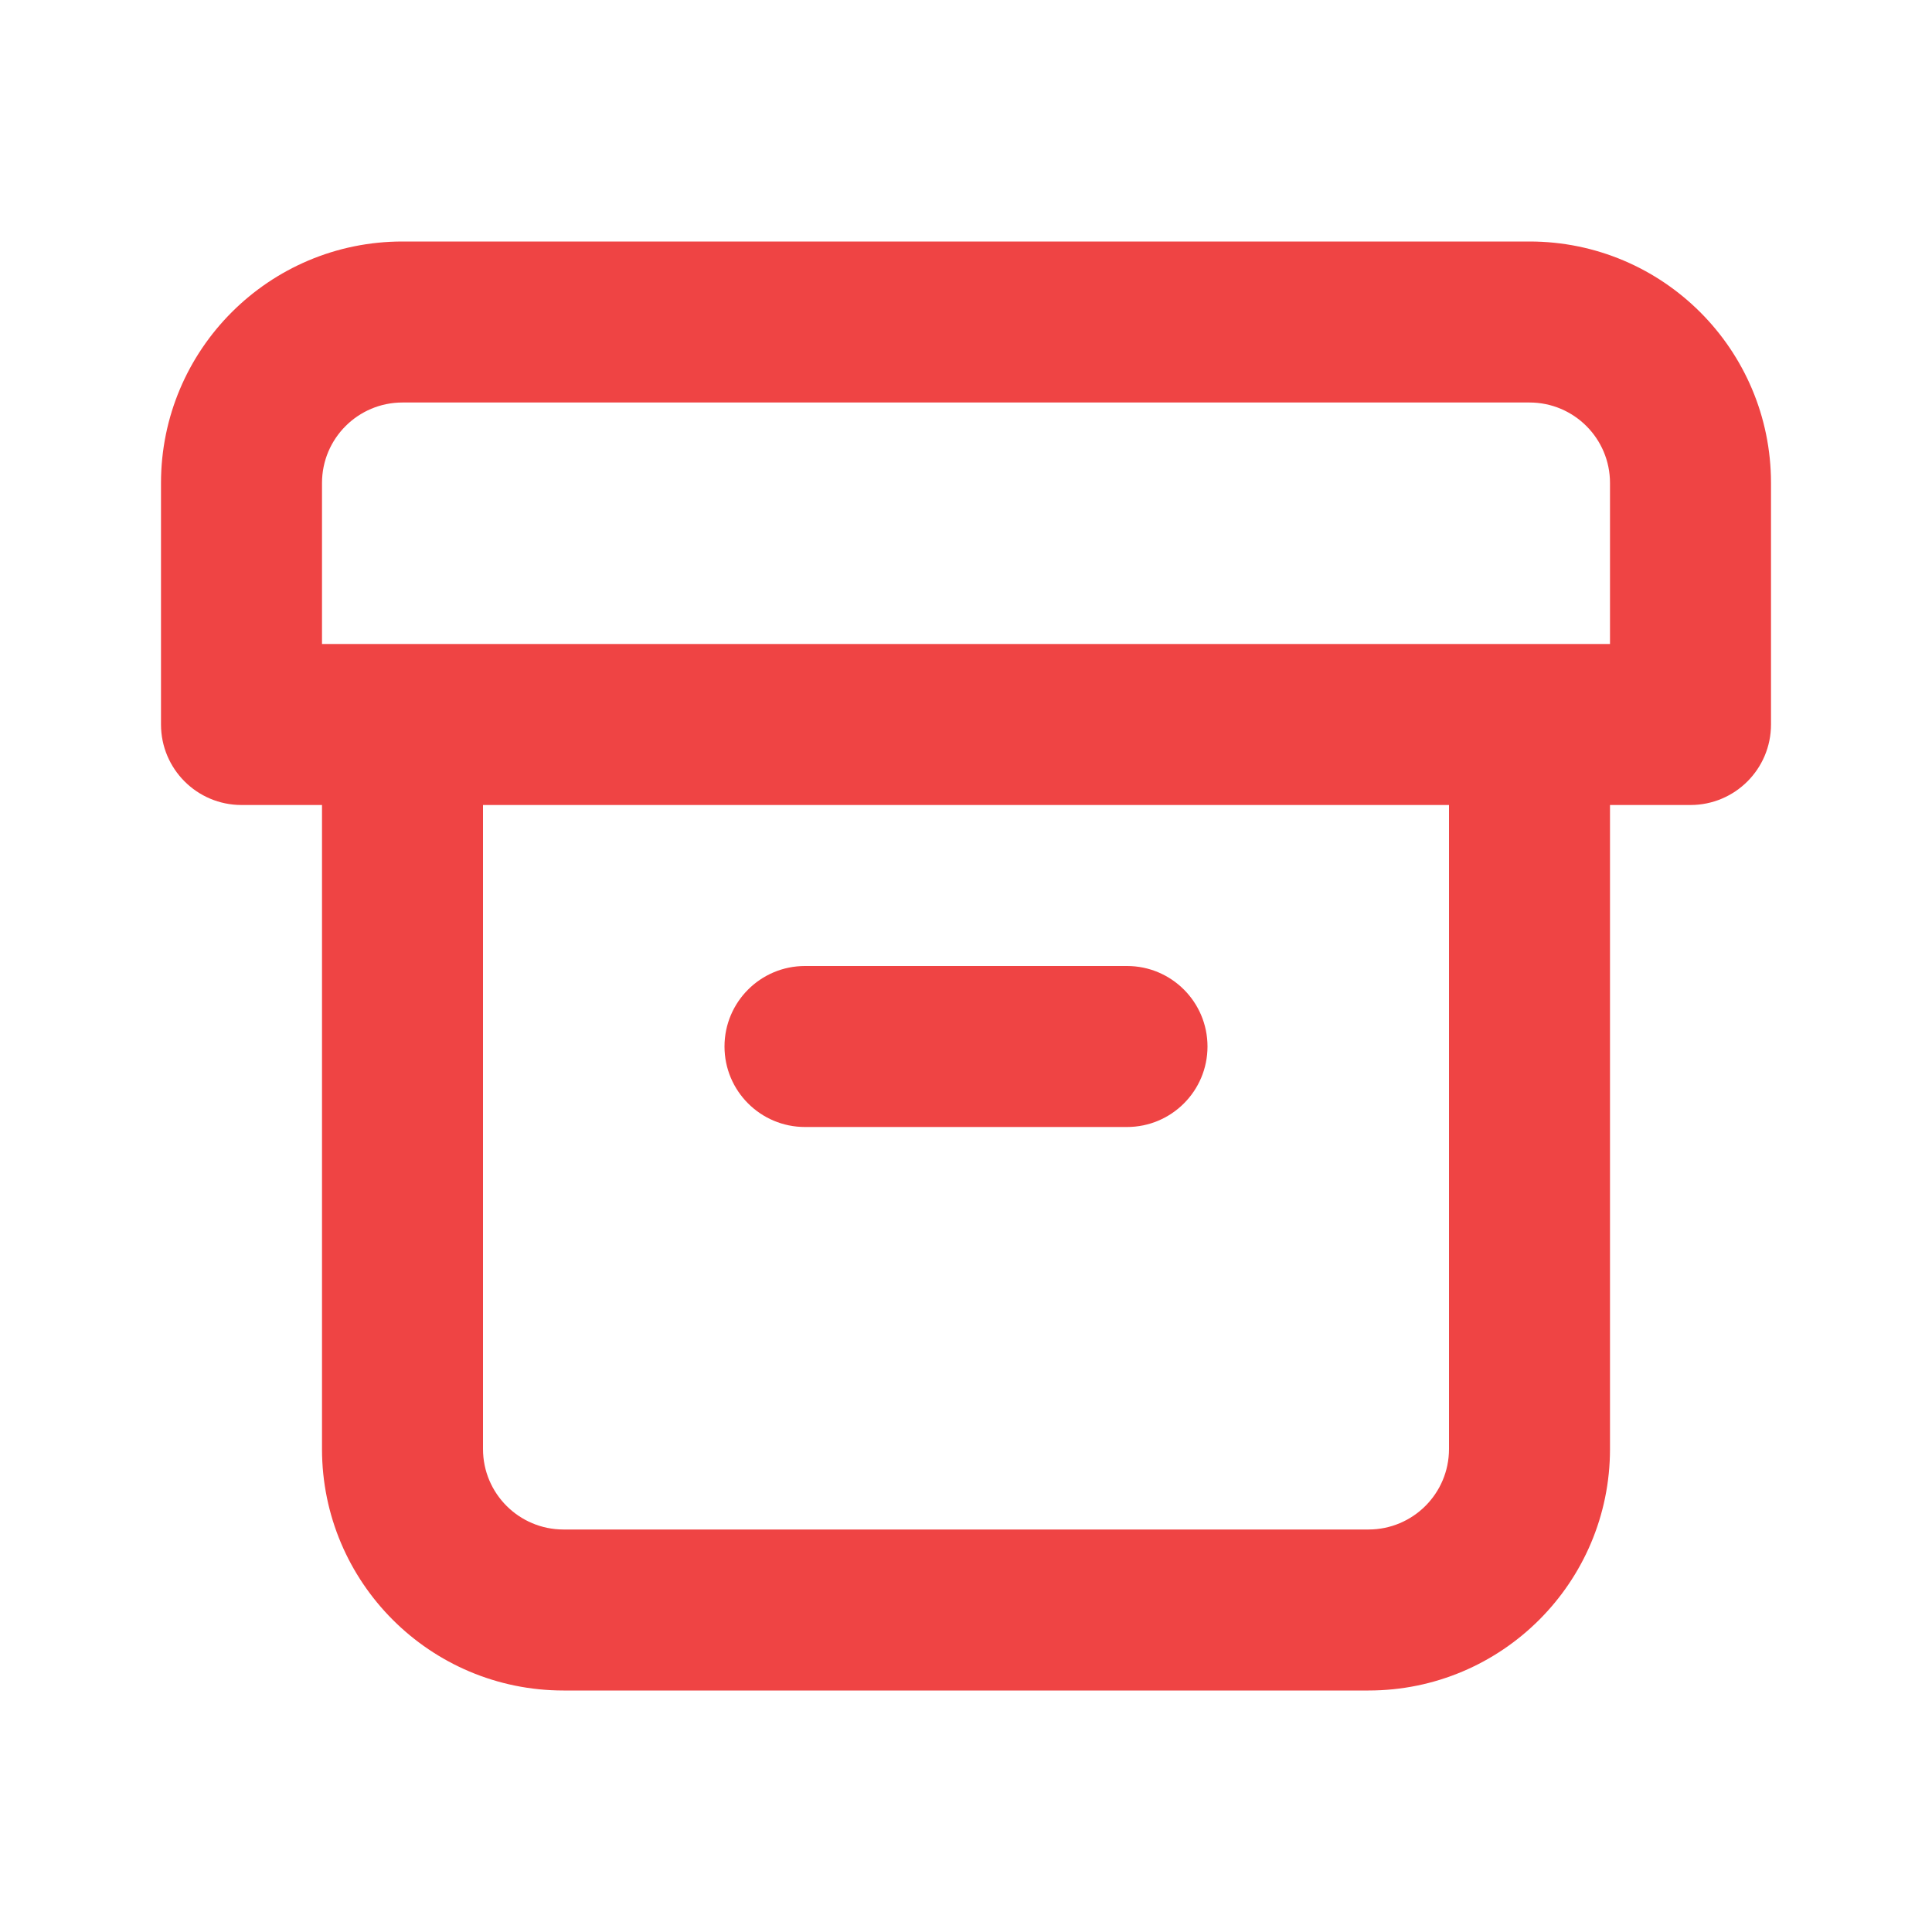
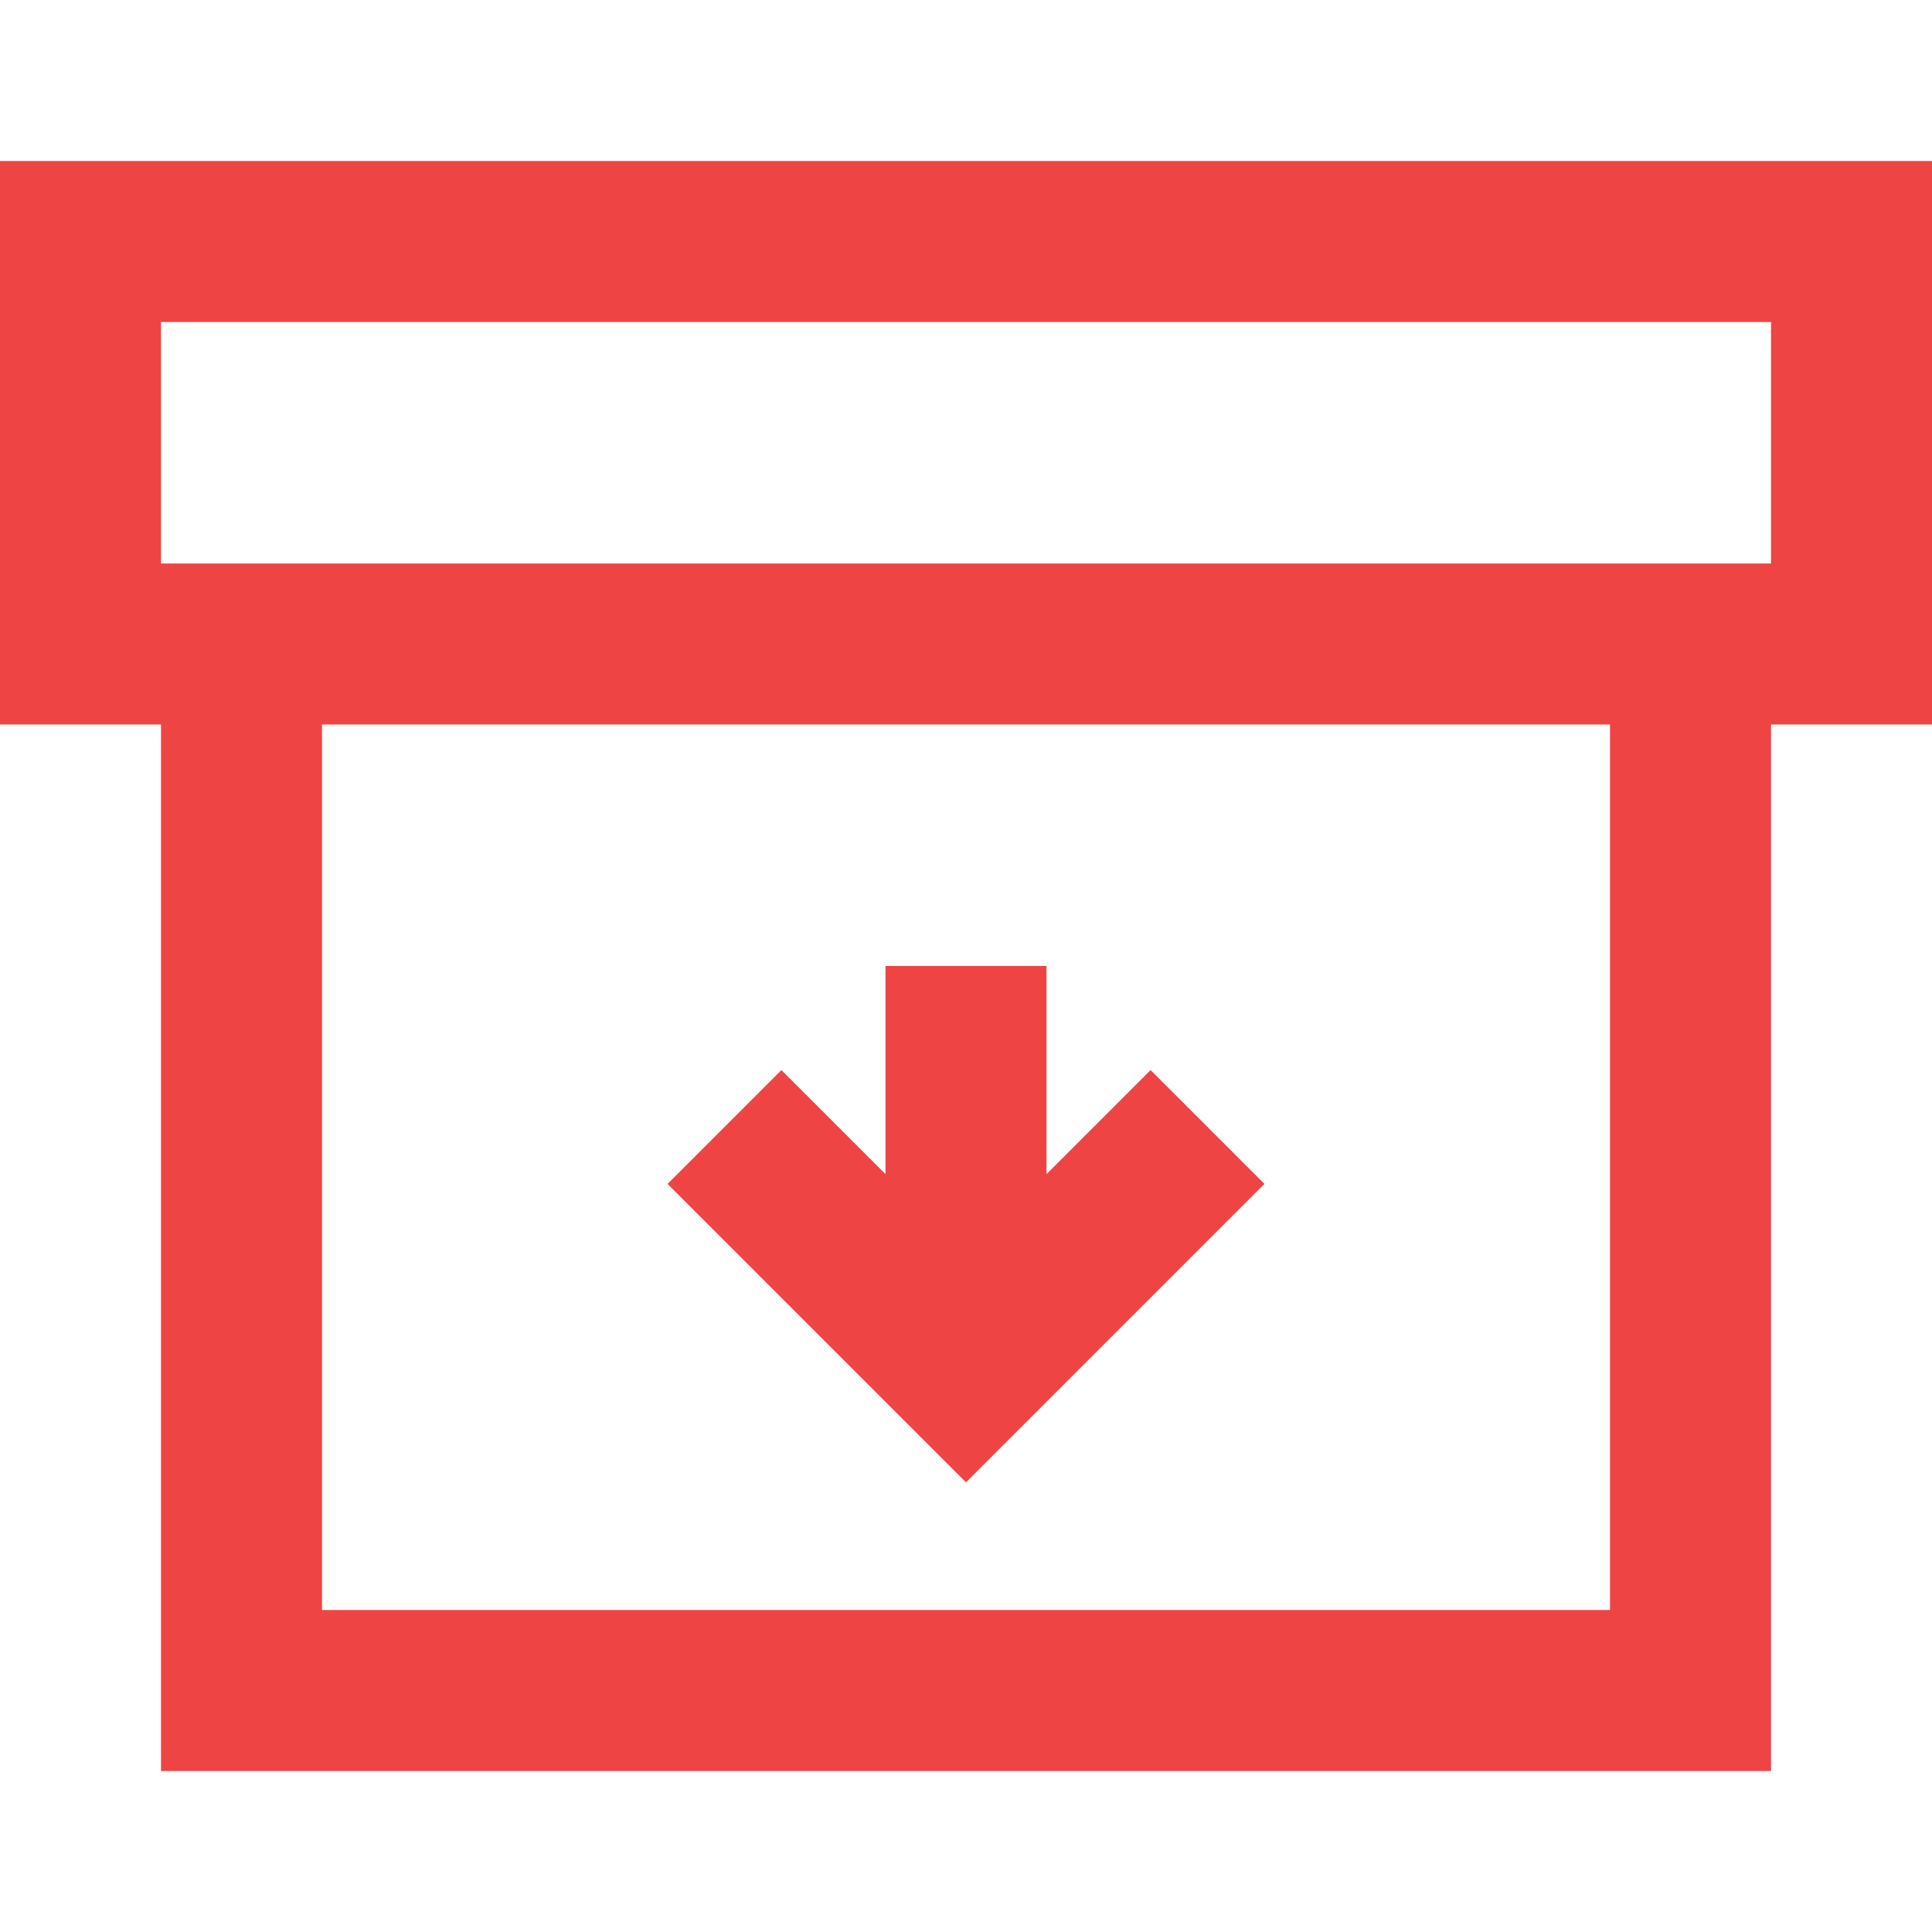
- <svg xmlns="http://www.w3.org/2000/svg" fill="#EF4444" width="24" height="24" viewBox="0 0 24 24">
-   <path d="M10,14h4a1,1,0,0,0,0-2H10a1,1,0,0,0,0,2ZM19,3H5A3,3,0,0,0,2,6V9a1,1,0,0,0,1,1H4v8a3,3,0,0,0,3,3H17a3,3,0,0,0,3-3V10h1a1,1,0,0,0,1-1V6A3,3,0,0,0,19,3ZM18,18a1,1,0,0,1-1,1H7a1,1,0,0,1-1-1V10H18ZM20,8H4V6A1,1,0,0,1,5,5H19a1,1,0,0,1,1,1Z" />
+ <svg viewBox="0 0 24 24" width="24" height="24" stroke="#ef4444" stroke-width="2" fill="none">
+   <path d="M21 8v13H3V8M1 3h22v5H1zm11 9v5" />
+   <path d="m9 14 3 3 3-3" />
</svg>
